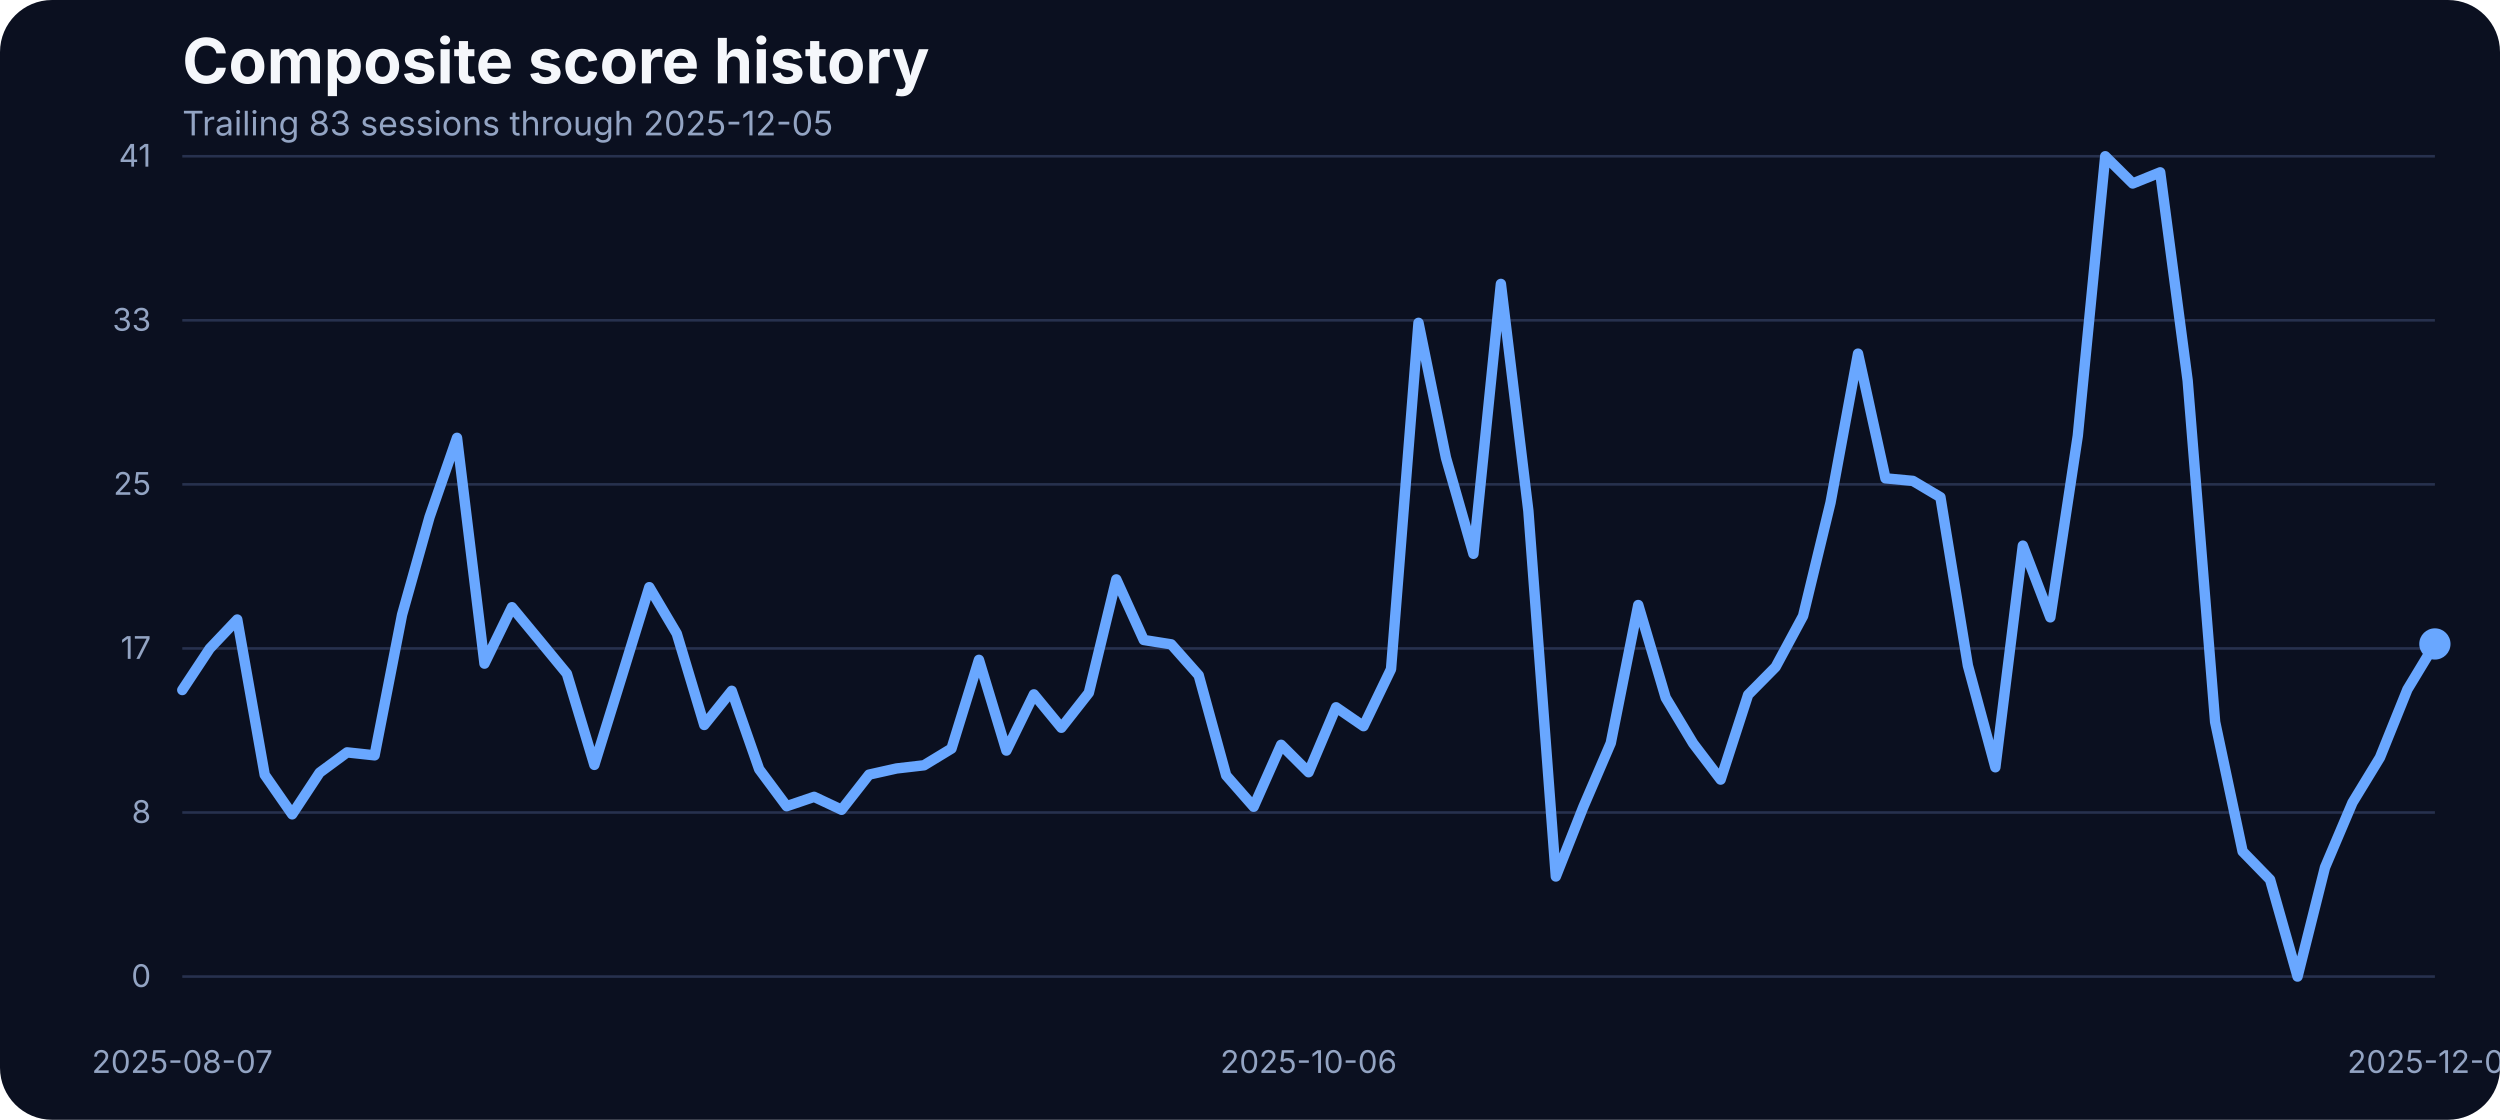
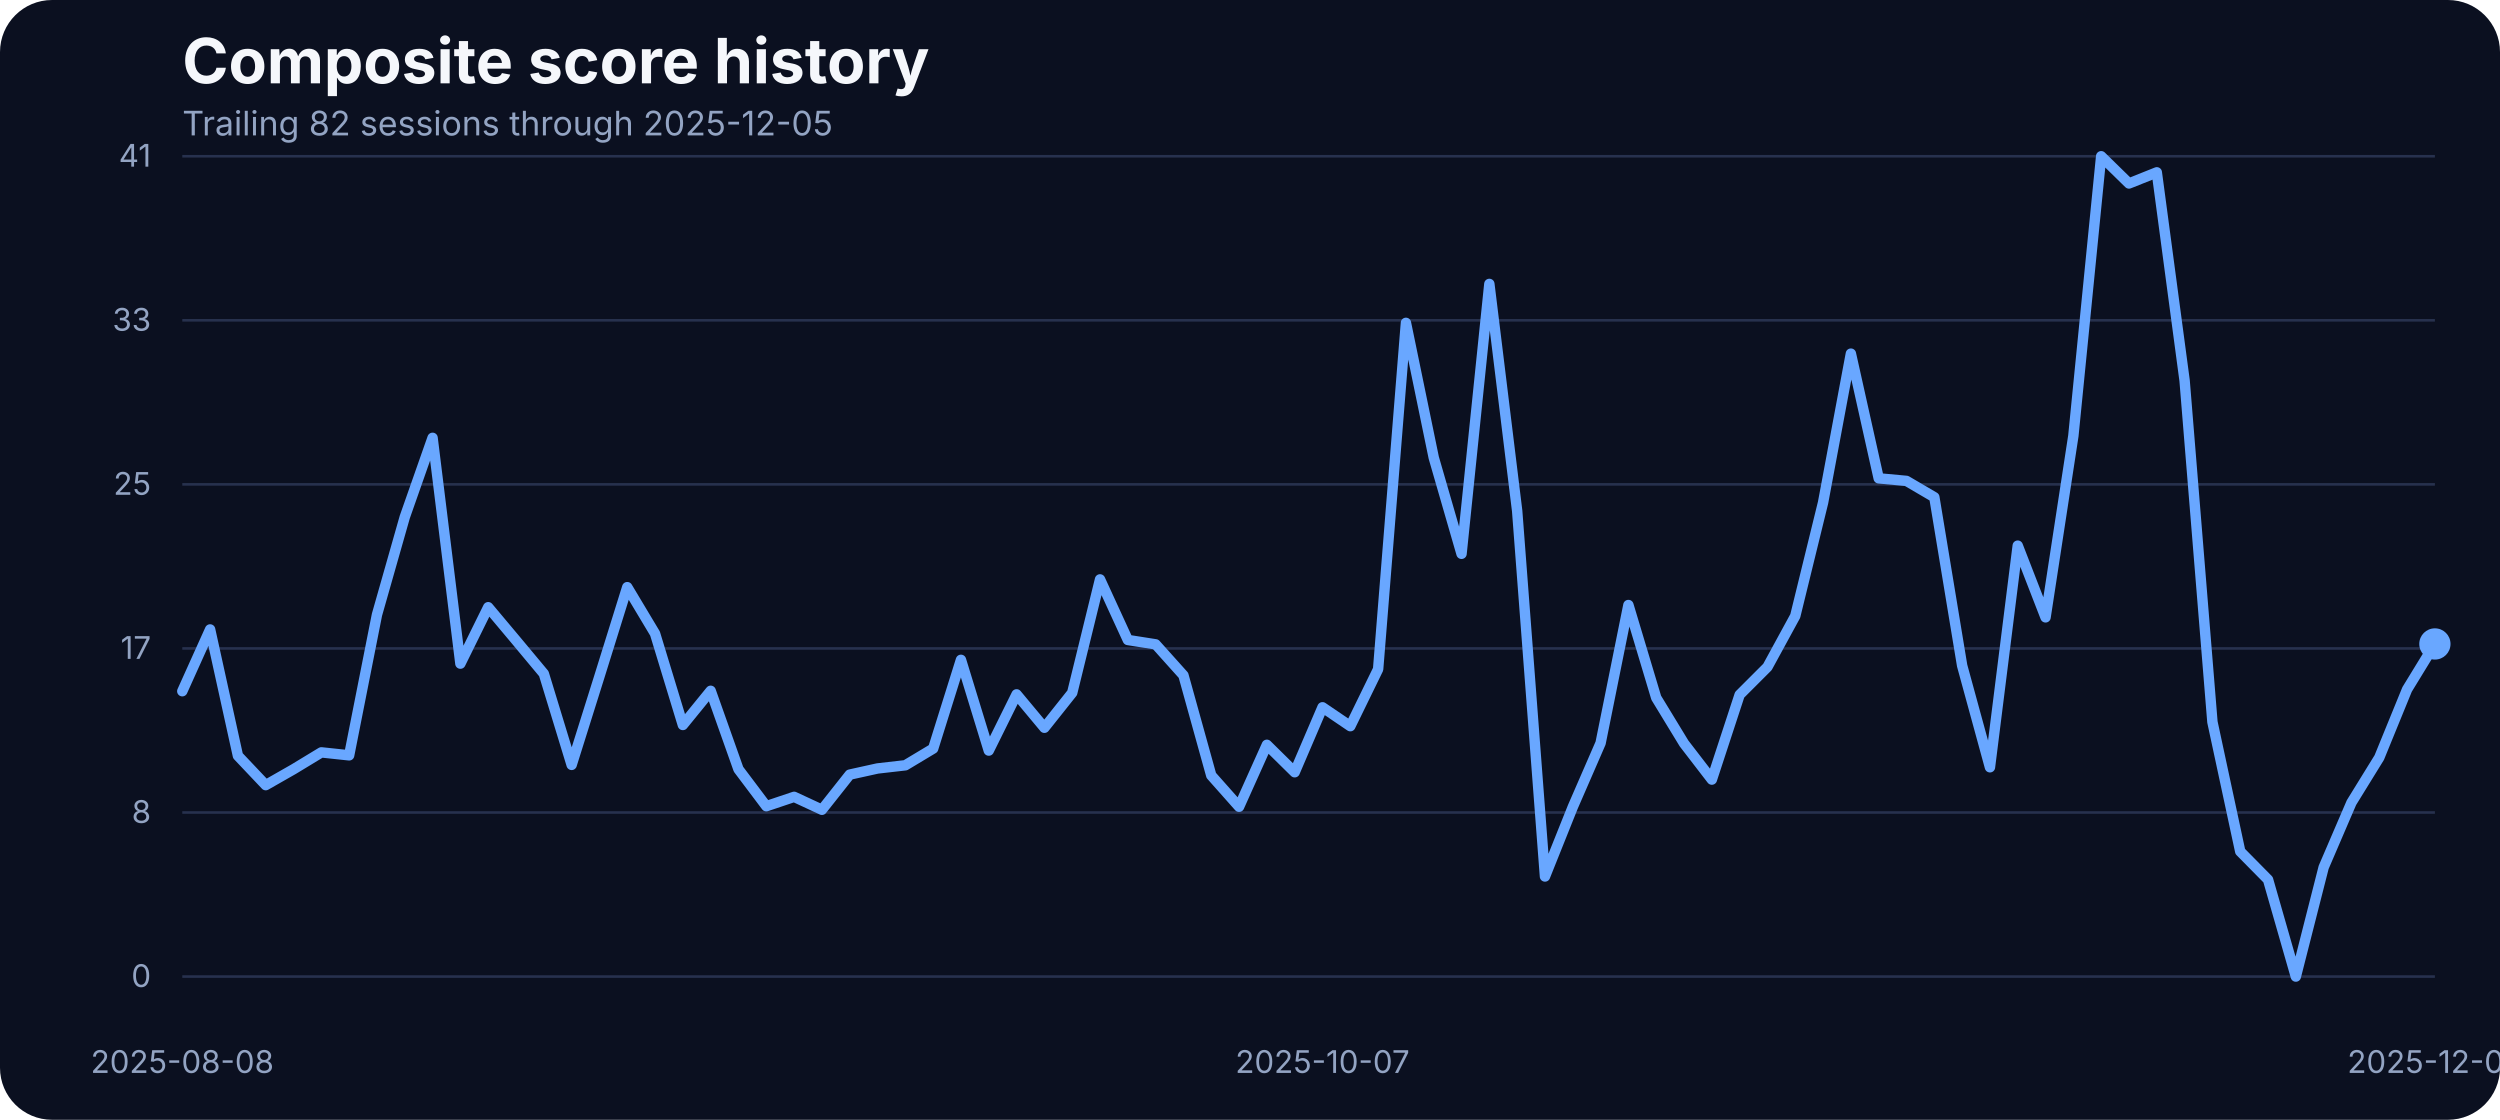
<svg xmlns="http://www.w3.org/2000/svg" width="960" height="430" viewBox="0 0 960 430" role="img" aria-label="Composite score history">
  <rect width="100%" height="100%" fill="#0b1020" rx="20" />
  <text x="70" y="32" fill="#f5f7fb" font-family="Inter, Arial, sans-serif" font-size="24" font-weight="700">Composite score history</text>
-   <text x="70" y="52" fill="#93a4c3" font-family="Inter, Arial, sans-serif" font-size="13">Trailing 83 sessions through 2025-12-05</text>
+   <text x="70" y="52" fill="#93a4c3" font-family="Inter, Arial, sans-serif" font-size="13">Trailing 82 sessions through 2025-12-05</text>
  <line x1="70" x2="935" y1="375.00" y2="375.00" stroke="#27314e" stroke-width="1" />
  <text x="58" y="379.00" text-anchor="end" fill="#93a4c3" font-family="Inter, Arial, sans-serif" font-size="12">0</text>
  <line x1="70" x2="935" y1="312.00" y2="312.00" stroke="#27314e" stroke-width="1" />
  <text x="58" y="316.00" text-anchor="end" fill="#93a4c3" font-family="Inter, Arial, sans-serif" font-size="12">8</text>
  <line x1="70" x2="935" y1="249.00" y2="249.00" stroke="#27314e" stroke-width="1" />
  <text x="58" y="253.00" text-anchor="end" fill="#93a4c3" font-family="Inter, Arial, sans-serif" font-size="12">17</text>
  <line x1="70" x2="935" y1="186.00" y2="186.00" stroke="#27314e" stroke-width="1" />
  <text x="58" y="190.00" text-anchor="end" fill="#93a4c3" font-family="Inter, Arial, sans-serif" font-size="12">25</text>
  <line x1="70" x2="935" y1="123.00" y2="123.00" stroke="#27314e" stroke-width="1" />
  <text x="58" y="127.00" text-anchor="end" fill="#93a4c3" font-family="Inter, Arial, sans-serif" font-size="12">33</text>
  <line x1="70" x2="935" y1="60.00" y2="60.00" stroke="#27314e" stroke-width="1" />
  <text x="58" y="64.00" text-anchor="end" fill="#93a4c3" font-family="Inter, Arial, sans-serif" font-size="12">41</text>
-   <text x="70.00" y="412" text-anchor="middle" fill="#93a4c3" font-family="Inter, Arial, sans-serif" font-size="12">2025-08-07</text>
-   <text x="502.50" y="412" text-anchor="middle" fill="#93a4c3" font-family="Inter, Arial, sans-serif" font-size="12">2025-10-06</text>
+   <text x="70.00" y="412" text-anchor="middle" fill="#93a4c3" font-family="Inter, Arial, sans-serif" font-size="12">2025-08-08</text>
+   <text x="507.84" y="412" text-anchor="middle" fill="#93a4c3" font-family="Inter, Arial, sans-serif" font-size="12">2025-10-07</text>
  <text x="935.00" y="412" text-anchor="middle" fill="#93a4c3" font-family="Inter, Arial, sans-serif" font-size="12">2025-12-05</text>
-   <path d="M 70.00 264.97 L 80.55 249.03 L 91.10 237.90 L 101.65 297.53 L 112.20 312.70 L 122.74 296.69 L 133.29 288.91 L 143.84 290.05 L 154.39 236.07 L 164.94 198.55 L 175.49 168.13 L 186.04 254.83 L 196.59 233.17 L 207.13 245.90 L 217.68 258.71 L 228.23 293.71 L 238.78 259.71 L 249.33 225.47 L 259.88 243.31 L 270.43 278.39 L 280.98 265.27 L 291.52 295.39 L 302.07 309.58 L 312.62 305.99 L 323.17 310.95 L 333.72 297.45 L 344.27 295.09 L 354.82 293.87 L 365.37 287.46 L 375.91 253.38 L 386.46 288.22 L 397.01 266.64 L 407.56 279.46 L 418.11 266.03 L 428.66 222.49 L 439.21 245.75 L 449.76 247.43 L 460.30 259.32 L 470.85 297.76 L 481.40 309.80 L 491.95 286.01 L 502.50 296.54 L 513.05 271.60 L 523.60 278.85 L 534.15 256.96 L 544.70 123.98 L 555.24 175.75 L 565.79 212.66 L 576.34 109.03 L 586.89 196.19 L 597.44 336.57 L 607.99 309.88 L 618.54 285.33 L 629.09 232.33 L 639.63 267.94 L 650.18 285.48 L 660.73 299.36 L 671.28 266.80 L 681.83 256.12 L 692.38 236.53 L 702.93 192.98 L 713.48 135.80 L 724.02 183.68 L 734.57 184.67 L 745.12 190.93 L 755.67 255.59 L 766.22 294.63 L 776.77 209.53 L 787.32 237.06 L 797.87 167.36 L 808.41 60.00 L 818.96 70.45 L 829.51 66.18 L 840.06 146.17 L 850.61 277.24 L 861.16 326.96 L 871.71 337.79 L 882.26 375.00 L 892.80 333.06 L 903.35 308.20 L 913.90 290.89 L 924.45 264.74 L 935.00 247.28" fill="none" stroke="#69a7ff" stroke-width="4" stroke-linecap="round" stroke-linejoin="round" />
+   <path d="M 70.00 265.42 L 80.68 241.71 L 91.36 290.21 L 102.04 301.49 L 112.72 295.39 L 123.40 288.91 L 134.07 290.05 L 144.75 236.07 L 155.43 198.55 L 166.11 168.13 L 176.79 254.83 L 187.47 233.17 L 198.15 245.90 L 208.83 258.71 L 219.51 293.71 L 230.19 259.71 L 240.86 225.47 L 251.54 243.31 L 262.22 278.39 L 272.90 265.27 L 283.58 295.39 L 294.26 309.58 L 304.94 305.99 L 315.62 310.95 L 326.30 297.45 L 336.98 295.09 L 347.65 293.87 L 358.33 287.46 L 369.01 253.38 L 379.69 288.22 L 390.37 266.64 L 401.05 279.46 L 411.73 266.03 L 422.41 222.49 L 433.09 245.75 L 443.77 247.43 L 454.44 259.32 L 465.12 297.76 L 475.80 309.80 L 486.48 286.01 L 497.16 296.54 L 507.84 271.60 L 518.52 278.85 L 529.20 256.96 L 539.88 123.98 L 550.56 175.75 L 561.23 212.66 L 571.91 109.03 L 582.59 196.19 L 593.27 336.57 L 603.95 309.88 L 614.63 285.33 L 625.31 232.33 L 635.99 267.94 L 646.67 285.48 L 657.35 299.36 L 668.02 266.80 L 678.70 256.12 L 689.38 236.53 L 700.06 192.98 L 710.74 135.80 L 721.42 183.68 L 732.10 184.67 L 742.78 190.93 L 753.46 255.59 L 764.14 294.63 L 774.81 209.53 L 785.49 237.06 L 796.17 167.36 L 806.85 60.00 L 817.53 70.45 L 828.21 66.18 L 838.89 146.17 L 849.57 277.24 L 860.25 326.96 L 870.93 337.79 L 881.60 375.00 L 892.28 333.06 L 902.96 308.20 L 913.64 290.89 L 924.32 264.74 L 935.00 247.28" fill="none" stroke="#69a7ff" stroke-width="4" stroke-linecap="round" stroke-linejoin="round" />
  <circle cx="935.00" cy="247.28" r="6" fill="#69a7ff" />
</svg>
